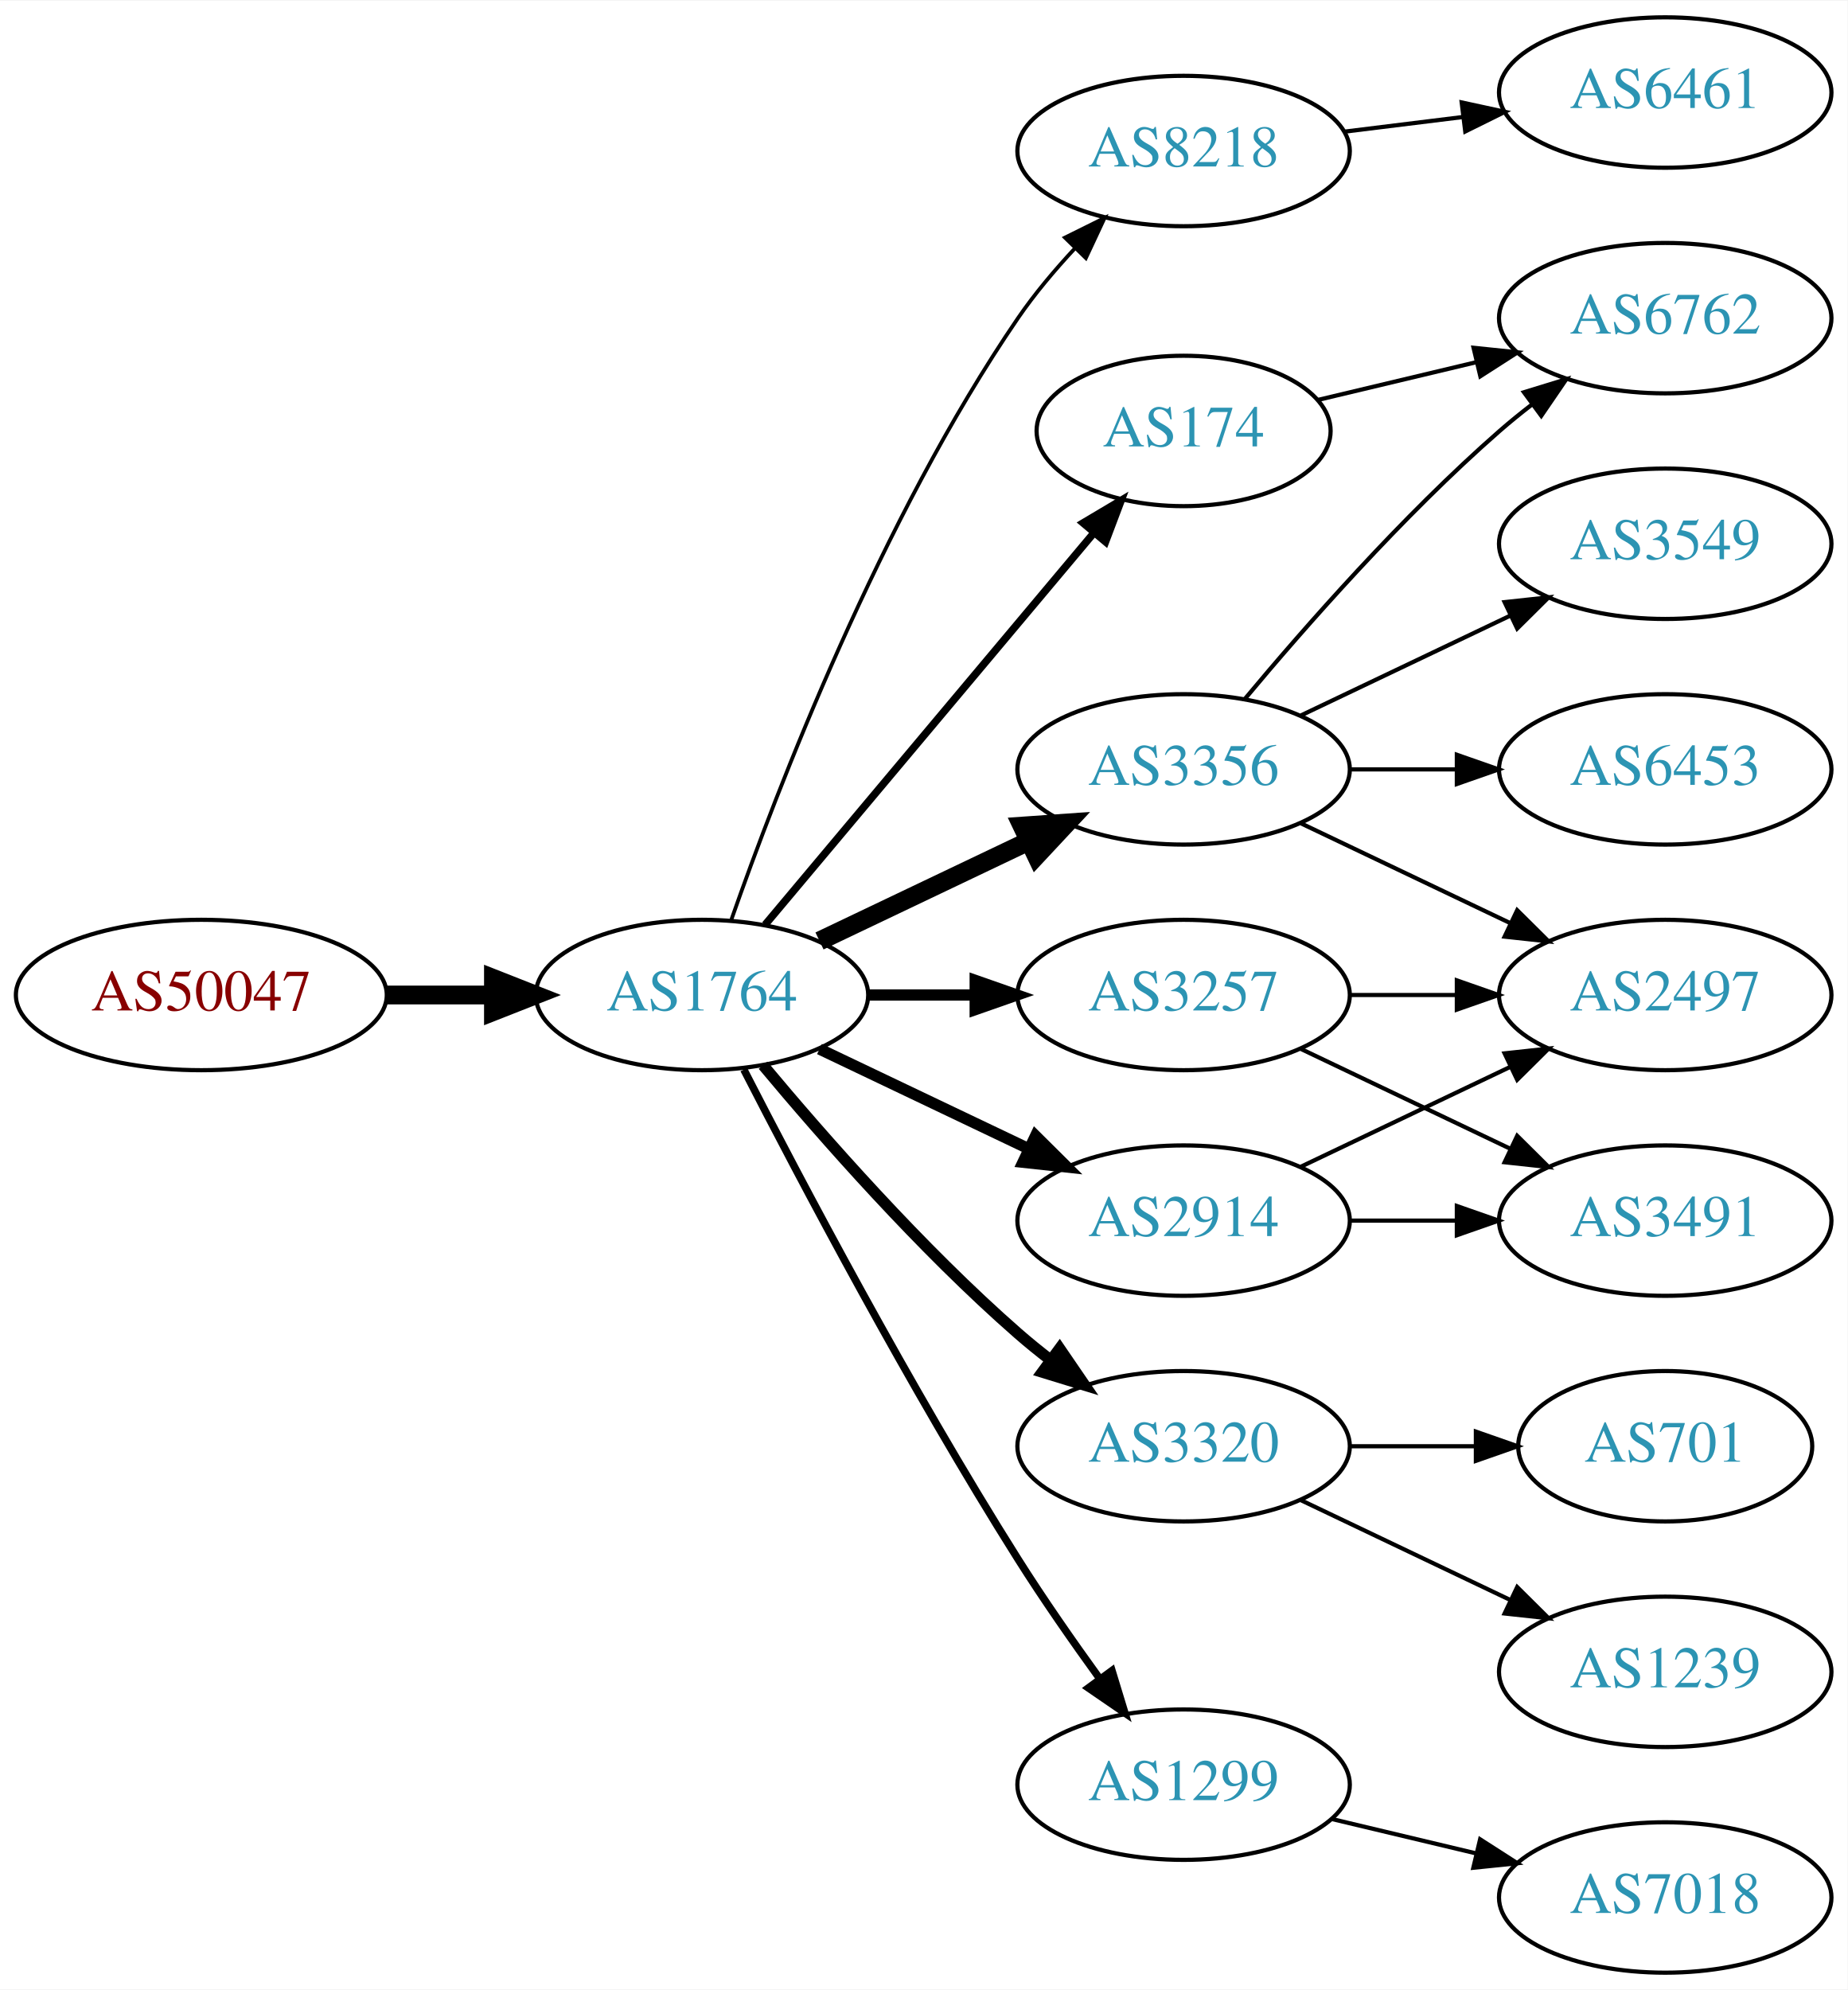
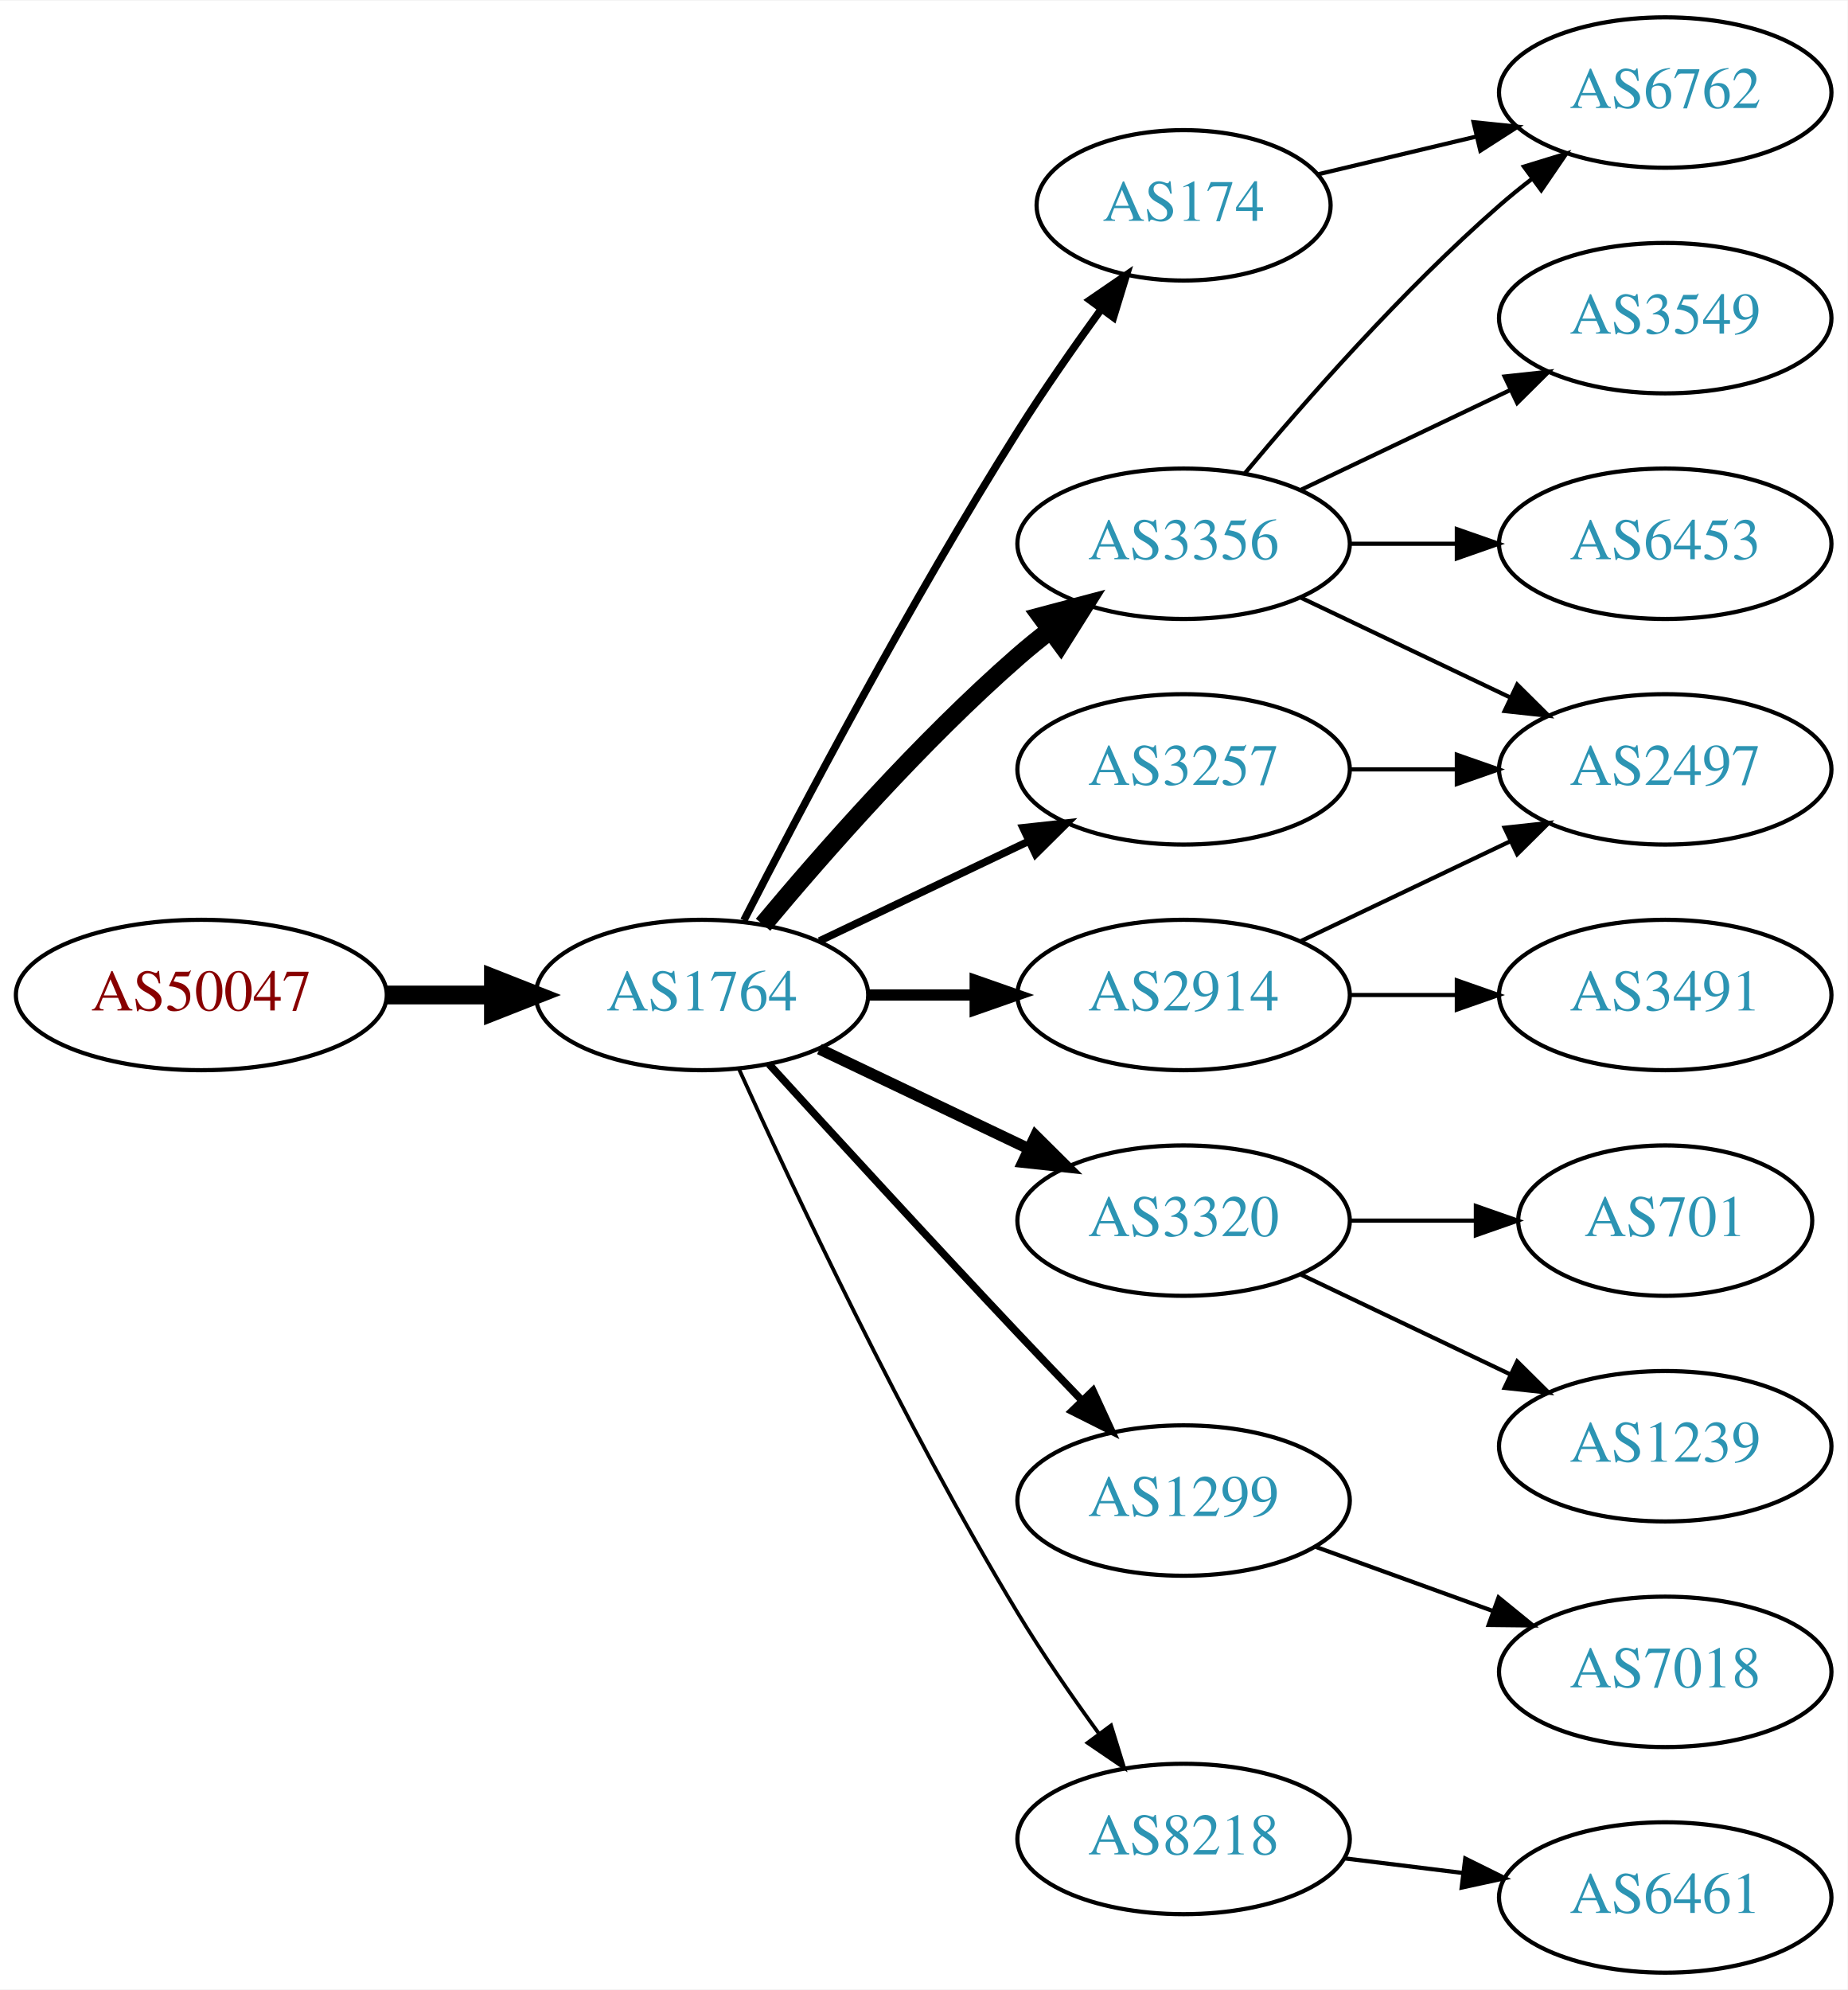
<svg xmlns="http://www.w3.org/2000/svg" xmlns:xlink="http://www.w3.org/1999/xlink" width="442pt" height="476pt" viewBox="0.00 0.00 442.27 476.00">
  <g id="graph0" class="graph" transform="scale(1 1) rotate(0) translate(4 472)">
    <polygon fill="white" stroke="none" points="-4,4 -4,-472 438.271,-472 438.271,4 -4,4" />
    <g id="node1" class="node">
      <g id="a_node1">
        <a xlink:href="/asn/50047" xlink:title="AS50047 ~ NXL-DDTT-AS [AT]">
          <ellipse fill="#ffffff" stroke="black" cx="44.196" cy="-234" rx="44.393" ry="18" />
          <text text-anchor="middle" x="44.196" y="-230.3" font-family="Times,serif" font-size="14.00" fill="#880000">AS50047</text>
        </a>
      </g>
    </g>
    <g id="node2" class="node">
      <g id="a_node2">
        <a xlink:href="/asn/1764" xlink:title="AS1764 ~ NEXTLAYER-AS [AT]">
          <ellipse fill="#ffffff" stroke="black" cx="164.039" cy="-234" rx="39.794" ry="18" />
          <text text-anchor="middle" x="164.039" y="-230.3" font-family="Times,serif" font-size="14.00" fill="#2c94b3">AS1764</text>
        </a>
      </g>
    </g>
    <g id="edge1" class="edge">
      <path fill="none" stroke="black" stroke-width="4.5" d="M88.407,-234C96.72,-234 105.482,-234 113.965,-234" />
      <polygon fill="black" stroke="black" stroke-width="4.5" points="114.123,-237.938 124.123,-234 114.123,-230.063 114.123,-237.938" />
    </g>
    <g id="node3" class="node">
      <g id="a_node3">
-         <a xlink:href="/asn/8218" xlink:title="AS8218 ~ legacy Neotelecoms [FR]">
-           <ellipse fill="#ffffff" stroke="black" cx="279.332" cy="-436" rx="39.794" ry="18" />
-           <text text-anchor="middle" x="279.332" y="-432.3" font-family="Times,serif" font-size="14.00" fill="#2c94b3">AS8218</text>
+         <a xlink:href="/asn/174" xlink:title="AS174 ~ Cogent Communications [US]">
+           <ellipse fill="#ffffff" stroke="black" cx="279.332" cy="-423" rx="35.194" ry="18" />
+           <text text-anchor="middle" x="279.332" y="-419.3" font-family="Times,serif" font-size="14.00" fill="#2c94b3">AS174</text>
        </a>
      </g>
    </g>
    <g id="edge2" class="edge">
-       <path fill="none" stroke="black" stroke-width="0.9" d="M171.083,-252.048C181.965,-283.106 206.813,-347.95 239.685,-396 243.641,-401.783 248.46,-407.501 253.334,-412.727" />
-       <polygon fill="black" stroke="black" stroke-width="0.9" points="250.929,-415.274 260.421,-419.981 255.936,-410.382 250.929,-415.274" />
+       <path fill="none" stroke="black" stroke-width="1.8" d="M174.065,-251.852C187.501,-278.055 213.95,-328.237 239.685,-369 245.841,-378.751 253.087,-389.127 259.631,-398.15" />
+       <polygon fill="black" stroke="black" stroke-width="1.8" points="256.892,-400.333 265.632,-406.322 262.534,-396.19 256.892,-400.333" />
    </g>
    <g id="node4" class="node">
      <g id="a_node4">
-         <a xlink:href="/asn/174" xlink:title="AS174 ~ Cogent Communications [US]">
-           <ellipse fill="#ffffff" stroke="black" cx="279.332" cy="-369" rx="35.194" ry="18" />
-           <text text-anchor="middle" x="279.332" y="-365.3" font-family="Times,serif" font-size="14.00" fill="#2c94b3">AS174</text>
+         <a xlink:href="/asn/3356" xlink:title="AS3356 ~ Level 3 Parent, LLC [US]">
+           <ellipse fill="#ffffff" stroke="black" cx="279.332" cy="-342" rx="39.794" ry="18" />
+           <text text-anchor="middle" x="279.332" y="-338.3" font-family="Times,serif" font-size="14.00" fill="#2c94b3">AS3356</text>
        </a>
      </g>
    </g>
    <g id="edge3" class="edge">
-       <path fill="none" stroke="black" stroke-width="1.8" d="M179.158,-250.825C198.94,-274.397 235.029,-317.4 257.788,-344.52" />
-       <polygon fill="black" stroke="black" stroke-width="1.8" points="255.281,-346.977 264.39,-352.387 260.643,-342.477 255.281,-346.977" />
+       <path fill="none" stroke="black" stroke-width="4.5" d="M178.669,-250.817C192.951,-267.929 216.498,-294.745 239.685,-315 242.151,-317.154 244.789,-319.294 247.487,-321.372" />
+       <polygon fill="black" stroke="black" stroke-width="4.5" points="245.252,-324.616 255.641,-327.37 249.919,-318.273 245.252,-324.616" />
    </g>
    <g id="node5" class="node">
      <g id="a_node5">
-         <a xlink:href="/asn/3356" xlink:title="AS3356 ~ Level 3 Parent, LLC [US]">
-           <ellipse fill="#ffffff" stroke="black" cx="279.332" cy="-288" rx="39.794" ry="18" />
-           <text text-anchor="middle" x="279.332" y="-284.3" font-family="Times,serif" font-size="14.00" fill="#2c94b3">AS3356</text>
+         <a xlink:href="/asn/2914" xlink:title="AS2914 ~ NTT America, Inc. [US]">
+           <ellipse fill="#ffffff" stroke="black" cx="279.332" cy="-234" rx="39.794" ry="18" />
+           <text text-anchor="middle" x="279.332" y="-230.3" font-family="Times,serif" font-size="14.00" fill="#2c94b3">AS2914</text>
        </a>
      </g>
    </g>
    <g id="edge4" class="edge">
-       <path fill="none" stroke="black" stroke-width="4.5" d="M192.175,-246.934C207.169,-254.081 225.99,-263.052 242.213,-270.785" />
-       <polygon fill="black" stroke="black" stroke-width="4.5" points="240.695,-274.423 251.417,-275.171 244.084,-267.314 240.695,-274.423" />
+       <path fill="none" stroke="black" stroke-width="2.7" d="M203.711,-234C211.914,-234 220.678,-234 229.21,-234" />
+       <polygon fill="black" stroke="black" stroke-width="2.7" points="229.449,-237.5 239.449,-234 229.449,-230.5 229.449,-237.5" />
    </g>
    <g id="node6" class="node">
      <g id="a_node6">
        <a xlink:href="/asn/3320" xlink:title="AS3320 ~ DTAG [DE]">
-           <ellipse fill="#ffffff" stroke="black" cx="279.332" cy="-126" rx="39.794" ry="18" />
-           <text text-anchor="middle" x="279.332" y="-122.3" font-family="Times,serif" font-size="14.00" fill="#2c94b3">AS3320</text>
+           <ellipse fill="#ffffff" stroke="black" cx="279.332" cy="-180" rx="39.794" ry="18" />
+           <text text-anchor="middle" x="279.332" y="-176.3" font-family="Times,serif" font-size="14.00" fill="#2c94b3">AS3320</text>
        </a>
      </g>
    </g>
    <g id="edge5" class="edge">
-       <path fill="none" stroke="black" stroke-width="2.7" d="M178.669,-217.183C192.951,-200.071 216.498,-173.255 239.685,-153 242.151,-150.846 244.789,-148.706 247.487,-146.628" />
-       <polygon fill="black" stroke="black" stroke-width="2.7" points="249.66,-149.375 255.641,-140.63 245.512,-143.736 249.66,-149.375" />
+       <path fill="none" stroke="black" stroke-width="2.7" d="M192.175,-221.066C207.169,-213.919 225.99,-204.948 242.213,-197.215" />
+       <polygon fill="black" stroke="black" stroke-width="2.7" points="243.895,-200.291 251.417,-192.829 240.884,-193.972 243.895,-200.291" />
    </g>
    <g id="node7" class="node">
      <g id="a_node7">
        <a xlink:href="/asn/1299" xlink:title="AS1299 ~ Telia Carrier [EU]">
-           <ellipse fill="#ffffff" stroke="black" cx="279.332" cy="-45" rx="39.794" ry="18" />
-           <text text-anchor="middle" x="279.332" y="-41.3" font-family="Times,serif" font-size="14.00" fill="#2c94b3">AS1299</text>
+           <ellipse fill="#ffffff" stroke="black" cx="279.332" cy="-113" rx="39.794" ry="18" />
+           <text text-anchor="middle" x="279.332" y="-109.3" font-family="Times,serif" font-size="14.00" fill="#2c94b3">AS1299</text>
        </a>
      </g>
    </g>
    <g id="edge6" class="edge">
-       <path fill="none" stroke="black" stroke-width="1.8" d="M174.065,-216.148C187.501,-189.945 213.95,-139.763 239.685,-99 245.748,-89.396 252.868,-79.187 259.333,-70.261" />
-       <polygon fill="black" stroke="black" stroke-width="1.8" points="262.185,-72.291 265.276,-62.157 256.54,-68.152 262.185,-72.291" />
+       <path fill="none" stroke="black" stroke-width="1.8" d="M180.08,-217.45C195.076,-201.005 218.817,-175.115 239.685,-153 244.583,-147.809 249.874,-142.282 254.923,-137.045" />
+       <polygon fill="black" stroke="black" stroke-width="1.8" points="257.636,-139.274 262.072,-129.653 252.604,-134.407 257.636,-139.274" />
    </g>
    <g id="node8" class="node">
      <g id="a_node8">
-         <a xlink:href="/asn/2914" xlink:title="AS2914 ~ NTT America, Inc. [US]">
-           <ellipse fill="#ffffff" stroke="black" cx="279.332" cy="-180" rx="39.794" ry="18" />
-           <text text-anchor="middle" x="279.332" y="-176.3" font-family="Times,serif" font-size="14.00" fill="#2c94b3">AS2914</text>
+         <a xlink:href="/asn/8218" xlink:title="AS8218 ~ legacy Neotelecoms [FR]">
+           <ellipse fill="#ffffff" stroke="black" cx="279.332" cy="-32" rx="39.794" ry="18" />
+           <text text-anchor="middle" x="279.332" y="-28.3" font-family="Times,serif" font-size="14.00" fill="#2c94b3">AS8218</text>
        </a>
      </g>
    </g>
    <g id="edge7" class="edge">
-       <path fill="none" stroke="black" stroke-width="2.7" d="M192.175,-221.066C207.169,-213.919 225.99,-204.948 242.213,-197.215" />
-       <polygon fill="black" stroke="black" stroke-width="2.7" points="243.895,-200.291 251.417,-192.829 240.884,-193.972 243.895,-200.291" />
+       <path fill="none" stroke="black" stroke-width="0.9" d="M172.926,-216.215C185.703,-187.94 212.273,-131.303 239.685,-86 245.565,-76.283 252.642,-66.048 259.125,-57.132" />
+       <polygon fill="black" stroke="black" stroke-width="0.9" points="261.971,-59.171 265.1,-49.049 256.341,-55.01 261.971,-59.171" />
    </g>
    <g id="node9" class="node">
      <g id="a_node9">
        <a xlink:href="/asn/3257" xlink:title="AS3257 ~ GTT [DE]">
-           <ellipse fill="#ffffff" stroke="black" cx="279.332" cy="-234" rx="39.794" ry="18" />
-           <text text-anchor="middle" x="279.332" y="-230.3" font-family="Times,serif" font-size="14.00" fill="#2c94b3">AS3257</text>
+           <ellipse fill="#ffffff" stroke="black" cx="279.332" cy="-288" rx="39.794" ry="18" />
+           <text text-anchor="middle" x="279.332" y="-284.3" font-family="Times,serif" font-size="14.00" fill="#2c94b3">AS3257</text>
        </a>
      </g>
    </g>
    <g id="edge8" class="edge">
-       <path fill="none" stroke="black" stroke-width="2.7" d="M203.711,-234C211.914,-234 220.678,-234 229.21,-234" />
-       <polygon fill="black" stroke="black" stroke-width="2.7" points="229.449,-237.5 239.449,-234 229.449,-230.5 229.449,-237.5" />
+       <path fill="none" stroke="black" stroke-width="1.8" d="M192.175,-246.934C207.169,-254.081 225.99,-263.052 242.213,-270.785" />
+       <polygon fill="black" stroke="black" stroke-width="1.8" points="240.884,-274.028 251.417,-275.171 243.895,-267.709 240.884,-274.028" />
    </g>
    <g id="node10" class="node">
      <g id="a_node10">
-         <a xlink:href="/asn/6461" xlink:title="AS6461 ~ Zayo Bandwidth [US]">
+         <a xlink:href="/asn/6762" xlink:title="AS6762 ~ TELECOM ITALIA SPARKLE S.p.A. [IT]">
          <ellipse fill="#ffffff" stroke="black" cx="394.625" cy="-450" rx="39.794" ry="18" />
-           <text text-anchor="middle" x="394.625" y="-446.3" font-family="Times,serif" font-size="14.00" fill="#2c94b3">AS6461</text>
-         </a>
-       </g>
+           <text text-anchor="middle" x="394.625" y="-446.3" font-family="Times,serif" font-size="14.00" fill="#2c94b3">AS6762</text>
+         </a>
+       </g>
+     </g>
+     <g id="edge15" class="edge">
+       <path fill="none" stroke="black" d="M311.589,-430.449C323.269,-433.233 336.765,-436.449 349.394,-439.459" />
+       <polygon fill="black" stroke="black" points="348.747,-442.903 359.286,-441.816 350.37,-436.093 348.747,-442.903" />
    </g>
    <g id="edge9" class="edge">
-       <path fill="none" stroke="black" d="M317.742,-440.623C326.83,-441.746 336.667,-442.962 346.152,-444.134" />
-       <polygon fill="black" stroke="black" points="345.9,-447.629 356.254,-445.382 346.758,-440.682 345.9,-447.629" />
+       <path fill="none" stroke="black" d="M293.962,-358.817C308.244,-375.929 331.791,-402.745 354.978,-423 357.444,-425.154 360.082,-427.294 362.78,-429.372" />
+       <polygon fill="black" stroke="black" points="360.805,-432.264 370.934,-435.37 364.953,-426.625 360.805,-432.264" />
+     </g>
+     <g id="node11" class="node">
+       <g id="a_node11">
+         <a xlink:href="/asn/3549" xlink:title="AS3549 ~ Level 3 Parent, LLC [US]">
+           <ellipse fill="#ffffff" stroke="black" cx="394.625" cy="-396" rx="39.794" ry="18" />
+           <text text-anchor="middle" x="394.625" y="-392.3" font-family="Times,serif" font-size="14.00" fill="#2c94b3">AS3549</text>
+         </a>
+       </g>
+     </g>
+     <g id="edge10" class="edge">
+       <path fill="none" stroke="black" d="M307.468,-354.934C322.462,-362.081 341.283,-371.052 357.506,-378.785" />
+       <polygon fill="black" stroke="black" points="356.177,-382.028 366.71,-383.171 359.188,-375.709 356.177,-382.028" />
+     </g>
+     <g id="node12" class="node">
+       <g id="a_node12">
+         <a xlink:href="/asn/6453" xlink:title="AS6453 ~ TATA COMMUNICATIONS (AMERICA) INC [US]">
+           <ellipse fill="#ffffff" stroke="black" cx="394.625" cy="-342" rx="39.794" ry="18" />
+           <text text-anchor="middle" x="394.625" y="-338.3" font-family="Times,serif" font-size="14.00" fill="#2c94b3">AS6453</text>
+         </a>
+       </g>
+     </g>
+     <g id="edge11" class="edge">
+       <path fill="none" stroke="black" d="M319.004,-342C327.207,-342 335.971,-342 344.503,-342" />
+       <polygon fill="black" stroke="black" points="344.742,-345.5 354.742,-342 344.742,-338.5 344.742,-345.5" />
+     </g>
+     <g id="node13" class="node">
+       <g id="a_node13">
+         <a xlink:href="/asn/2497" xlink:title="AS2497 ~ Internet Initiative Japan Inc. [JP]">
+           <ellipse fill="#ffffff" stroke="black" cx="394.625" cy="-288" rx="39.794" ry="18" />
+           <text text-anchor="middle" x="394.625" y="-284.3" font-family="Times,serif" font-size="14.00" fill="#2c94b3">AS2497</text>
+         </a>
+       </g>
+     </g>
+     <g id="edge12" class="edge">
+       <path fill="none" stroke="black" d="M307.468,-329.066C322.462,-321.919 341.283,-312.948 357.506,-305.215" />
+       <polygon fill="black" stroke="black" points="359.188,-308.291 366.71,-300.829 356.177,-301.972 359.188,-308.291" />
+     </g>
+     <g id="edge14" class="edge">
+       <path fill="none" stroke="black" d="M307.468,-246.934C322.462,-254.081 341.283,-263.052 357.506,-270.785" />
+       <polygon fill="black" stroke="black" points="356.177,-274.028 366.71,-275.171 359.188,-267.709 356.177,-274.028" />
    </g>
    <g id="node14" class="node">
      <g id="a_node14">
-         <a xlink:href="/asn/6762" xlink:title="AS6762 ~ TELECOM ITALIA SPARKLE S.p.A. [IT]">
-           <ellipse fill="#ffffff" stroke="black" cx="394.625" cy="-396" rx="39.794" ry="18" />
-           <text text-anchor="middle" x="394.625" y="-392.3" font-family="Times,serif" font-size="14.00" fill="#2c94b3">AS6762</text>
-         </a>
-       </g>
-     </g>
-     <g id="edge21" class="edge">
-       <path fill="none" stroke="black" d="M311.589,-376.449C323.269,-379.233 336.765,-382.449 349.394,-385.459" />
-       <polygon fill="black" stroke="black" points="348.747,-388.903 359.286,-387.816 350.37,-382.093 348.747,-388.903" />
-     </g>
-     <g id="node11" class="node">
-       <g id="a_node11">
-         <a xlink:href="/asn/6453" xlink:title="AS6453 ~ TATA COMMUNICATIONS (AMERICA) INC [US]">
-           <ellipse fill="#ffffff" stroke="black" cx="394.625" cy="-288" rx="39.794" ry="18" />
-           <text text-anchor="middle" x="394.625" y="-284.3" font-family="Times,serif" font-size="14.00" fill="#2c94b3">AS6453</text>
-         </a>
-       </g>
-     </g>
-     <g id="edge10" class="edge">
+         <a xlink:href="/asn/3491" xlink:title="AS3491 ~ PCCW Global, Inc. [US]">
+           <ellipse fill="#ffffff" stroke="black" cx="394.625" cy="-234" rx="39.794" ry="18" />
+           <text text-anchor="middle" x="394.625" y="-230.3" font-family="Times,serif" font-size="14.00" fill="#2c94b3">AS3491</text>
+         </a>
+       </g>
+     </g>
+     <g id="edge13" class="edge">
+       <path fill="none" stroke="black" d="M319.004,-234C327.207,-234 335.971,-234 344.503,-234" />
+       <polygon fill="black" stroke="black" points="344.742,-237.5 354.742,-234 344.742,-230.5 344.742,-237.5" />
+     </g>
+     <g id="node17" class="node">
+       <g id="a_node17">
+         <a xlink:href="/asn/701" xlink:title="AS701 ~ UUNET [US]">
+           <ellipse fill="#ffffff" stroke="black" cx="394.625" cy="-180" rx="35.194" ry="18" />
+           <text text-anchor="middle" x="394.625" y="-176.3" font-family="Times,serif" font-size="14.00" fill="#2c94b3">AS701</text>
+         </a>
+       </g>
+     </g>
+     <g id="edge19" class="edge">
+       <path fill="none" stroke="black" d="M319.004,-180C328.709,-180 339.2,-180 349.163,-180" />
+       <polygon fill="black" stroke="black" points="349.299,-183.5 359.299,-180 349.299,-176.5 349.299,-183.5" />
+     </g>
+     <g id="node18" class="node">
+       <g id="a_node18">
+         <a xlink:href="/asn/1239" xlink:title="AS1239 ~ Sprint [US]">
+           <ellipse fill="#ffffff" stroke="black" cx="394.625" cy="-126" rx="39.794" ry="18" />
+           <text text-anchor="middle" x="394.625" y="-122.3" font-family="Times,serif" font-size="14.00" fill="#2c94b3">AS1239</text>
+         </a>
+       </g>
+     </g>
+     <g id="edge20" class="edge">
+       <path fill="none" stroke="black" d="M307.468,-167.066C322.462,-159.919 341.283,-150.948 357.506,-143.215" />
+       <polygon fill="black" stroke="black" points="359.188,-146.291 366.71,-138.829 356.177,-139.972 359.188,-146.291" />
+     </g>
+     <g id="node15" class="node">
+       <g id="a_node15">
+         <a xlink:href="/asn/7018" xlink:title="AS7018 ~ AT&amp;T Services, Inc. [US]">
+           <ellipse fill="#ffffff" stroke="black" cx="394.625" cy="-72" rx="39.794" ry="18" />
+           <text text-anchor="middle" x="394.625" y="-68.3" font-family="Times,serif" font-size="14.00" fill="#2c94b3">AS7018</text>
+         </a>
+       </g>
+     </g>
+     <g id="edge16" class="edge">
+       <path fill="none" stroke="black" d="M310.99,-101.905C323.963,-97.21 339.256,-91.676 353.137,-86.652" />
+       <polygon fill="black" stroke="black" points="354.729,-89.798 362.941,-83.104 352.347,-83.216 354.729,-89.798" />
+     </g>
+     <g id="node16" class="node">
+       <g id="a_node16">
+         <a xlink:href="/asn/6461" xlink:title="AS6461 ~ Zayo Bandwidth [US]">
+           <ellipse fill="#ffffff" stroke="black" cx="394.625" cy="-18" rx="39.794" ry="18" />
+           <text text-anchor="middle" x="394.625" y="-14.3" font-family="Times,serif" font-size="14.00" fill="#2c94b3">AS6461</text>
+         </a>
+       </g>
+     </g>
+     <g id="edge17" class="edge">
+       <path fill="none" stroke="black" d="M317.742,-27.377C326.83,-26.254 336.667,-25.038 346.152,-23.866" />
+       <polygon fill="black" stroke="black" points="346.758,-27.318 356.254,-22.618 345.9,-20.371 346.758,-27.318" />
+     </g>
+     <g id="edge18" class="edge">
      <path fill="none" stroke="black" d="M319.004,-288C327.207,-288 335.971,-288 344.503,-288" />
      <polygon fill="black" stroke="black" points="344.742,-291.5 354.742,-288 344.742,-284.5 344.742,-291.5" />
    </g>
-     <g id="node12" class="node">
-       <g id="a_node12">
-         <a xlink:href="/asn/2497" xlink:title="AS2497 ~ Internet Initiative Japan Inc. [JP]">
-           <ellipse fill="#ffffff" stroke="black" cx="394.625" cy="-234" rx="39.794" ry="18" />
-           <text text-anchor="middle" x="394.625" y="-230.3" font-family="Times,serif" font-size="14.00" fill="#2c94b3">AS2497</text>
-         </a>
-       </g>
-     </g>
-     <g id="edge11" class="edge">
-       <path fill="none" stroke="black" d="M307.468,-275.066C322.462,-267.919 341.283,-258.948 357.506,-251.215" />
-       <polygon fill="black" stroke="black" points="359.188,-254.291 366.71,-246.829 356.177,-247.972 359.188,-254.291" />
-     </g>
-     <g id="node13" class="node">
-       <g id="a_node13">
-         <a xlink:href="/asn/3549" xlink:title="AS3549 ~ Level 3 Parent, LLC [US]">
-           <ellipse fill="#ffffff" stroke="black" cx="394.625" cy="-342" rx="39.794" ry="18" />
-           <text text-anchor="middle" x="394.625" y="-338.3" font-family="Times,serif" font-size="14.00" fill="#2c94b3">AS3549</text>
-         </a>
-       </g>
-     </g>
-     <g id="edge12" class="edge">
-       <path fill="none" stroke="black" d="M307.468,-300.934C322.462,-308.081 341.283,-317.052 357.506,-324.785" />
-       <polygon fill="black" stroke="black" points="356.177,-328.028 366.71,-329.171 359.188,-321.709 356.177,-328.028" />
-     </g>
-     <g id="edge13" class="edge">
-       <path fill="none" stroke="black" d="M293.962,-304.817C308.244,-321.929 331.791,-348.745 354.978,-369 357.444,-371.154 360.082,-373.294 362.78,-375.372" />
-       <polygon fill="black" stroke="black" points="360.805,-378.264 370.934,-381.37 364.953,-372.625 360.805,-378.264" />
-     </g>
-     <g id="node15" class="node">
-       <g id="a_node15">
-         <a xlink:href="/asn/1239" xlink:title="AS1239 ~ Sprint [US]">
-           <ellipse fill="#ffffff" stroke="black" cx="394.625" cy="-72" rx="39.794" ry="18" />
-           <text text-anchor="middle" x="394.625" y="-68.3" font-family="Times,serif" font-size="14.00" fill="#2c94b3">AS1239</text>
-         </a>
-       </g>
-     </g>
-     <g id="edge14" class="edge">
-       <path fill="none" stroke="black" d="M307.468,-113.066C322.462,-105.919 341.283,-96.948 357.506,-89.215" />
-       <polygon fill="black" stroke="black" points="359.188,-92.291 366.71,-84.829 356.177,-85.972 359.188,-92.291" />
-     </g>
-     <g id="node16" class="node">
-       <g id="a_node16">
-         <a xlink:href="/asn/701" xlink:title="AS701 ~ UUNET [US]">
-           <ellipse fill="#ffffff" stroke="black" cx="394.625" cy="-126" rx="35.194" ry="18" />
-           <text text-anchor="middle" x="394.625" y="-122.3" font-family="Times,serif" font-size="14.00" fill="#2c94b3">AS701</text>
-         </a>
-       </g>
-     </g>
-     <g id="edge15" class="edge">
-       <path fill="none" stroke="black" d="M319.004,-126C328.709,-126 339.2,-126 349.163,-126" />
-       <polygon fill="black" stroke="black" points="349.299,-129.5 359.299,-126 349.299,-122.5 349.299,-129.5" />
-     </g>
-     <g id="node18" class="node">
-       <g id="a_node18">
-         <a xlink:href="/asn/7018" xlink:title="AS7018 ~ AT&amp;T Services, Inc. [US]">
-           <ellipse fill="#ffffff" stroke="black" cx="394.625" cy="-18" rx="39.794" ry="18" />
-           <text text-anchor="middle" x="394.625" y="-14.3" font-family="Times,serif" font-size="14.00" fill="#2c94b3">AS7018</text>
-         </a>
-       </g>
-     </g>
-     <g id="edge18" class="edge">
-       <path fill="none" stroke="black" d="M314.939,-36.752C325.81,-34.162 337.964,-31.265 349.407,-28.538" />
-       <polygon fill="black" stroke="black" points="350.313,-31.92 359.229,-26.197 348.69,-25.111 350.313,-31.92" />
-     </g>
-     <g id="edge16" class="edge">
-       <path fill="none" stroke="black" d="M307.468,-192.934C322.462,-200.081 341.283,-209.052 357.506,-216.785" />
-       <polygon fill="black" stroke="black" points="356.177,-220.028 366.71,-221.171 359.188,-213.709 356.177,-220.028" />
-     </g>
-     <g id="node17" class="node">
-       <g id="a_node17">
-         <a xlink:href="/asn/3491" xlink:title="AS3491 ~ PCCW Global, Inc. [US]">
-           <ellipse fill="#ffffff" stroke="black" cx="394.625" cy="-180" rx="39.794" ry="18" />
-           <text text-anchor="middle" x="394.625" y="-176.3" font-family="Times,serif" font-size="14.00" fill="#2c94b3">AS3491</text>
-         </a>
-       </g>
-     </g>
-     <g id="edge17" class="edge">
-       <path fill="none" stroke="black" d="M319.004,-180C327.207,-180 335.971,-180 344.503,-180" />
-       <polygon fill="black" stroke="black" points="344.742,-183.5 354.742,-180 344.742,-176.5 344.742,-183.5" />
-     </g>
-     <g id="edge19" class="edge">
-       <path fill="none" stroke="black" d="M319.004,-234C327.207,-234 335.971,-234 344.503,-234" />
-       <polygon fill="black" stroke="black" points="344.742,-237.5 354.742,-234 344.742,-230.5 344.742,-237.5" />
-     </g>
-     <g id="edge20" class="edge">
-       <path fill="none" stroke="black" d="M307.468,-221.066C322.462,-213.919 341.283,-204.948 357.506,-197.215" />
-       <polygon fill="black" stroke="black" points="359.188,-200.291 366.71,-192.829 356.177,-193.972 359.188,-200.291" />
-     </g>
  </g>
</svg>
